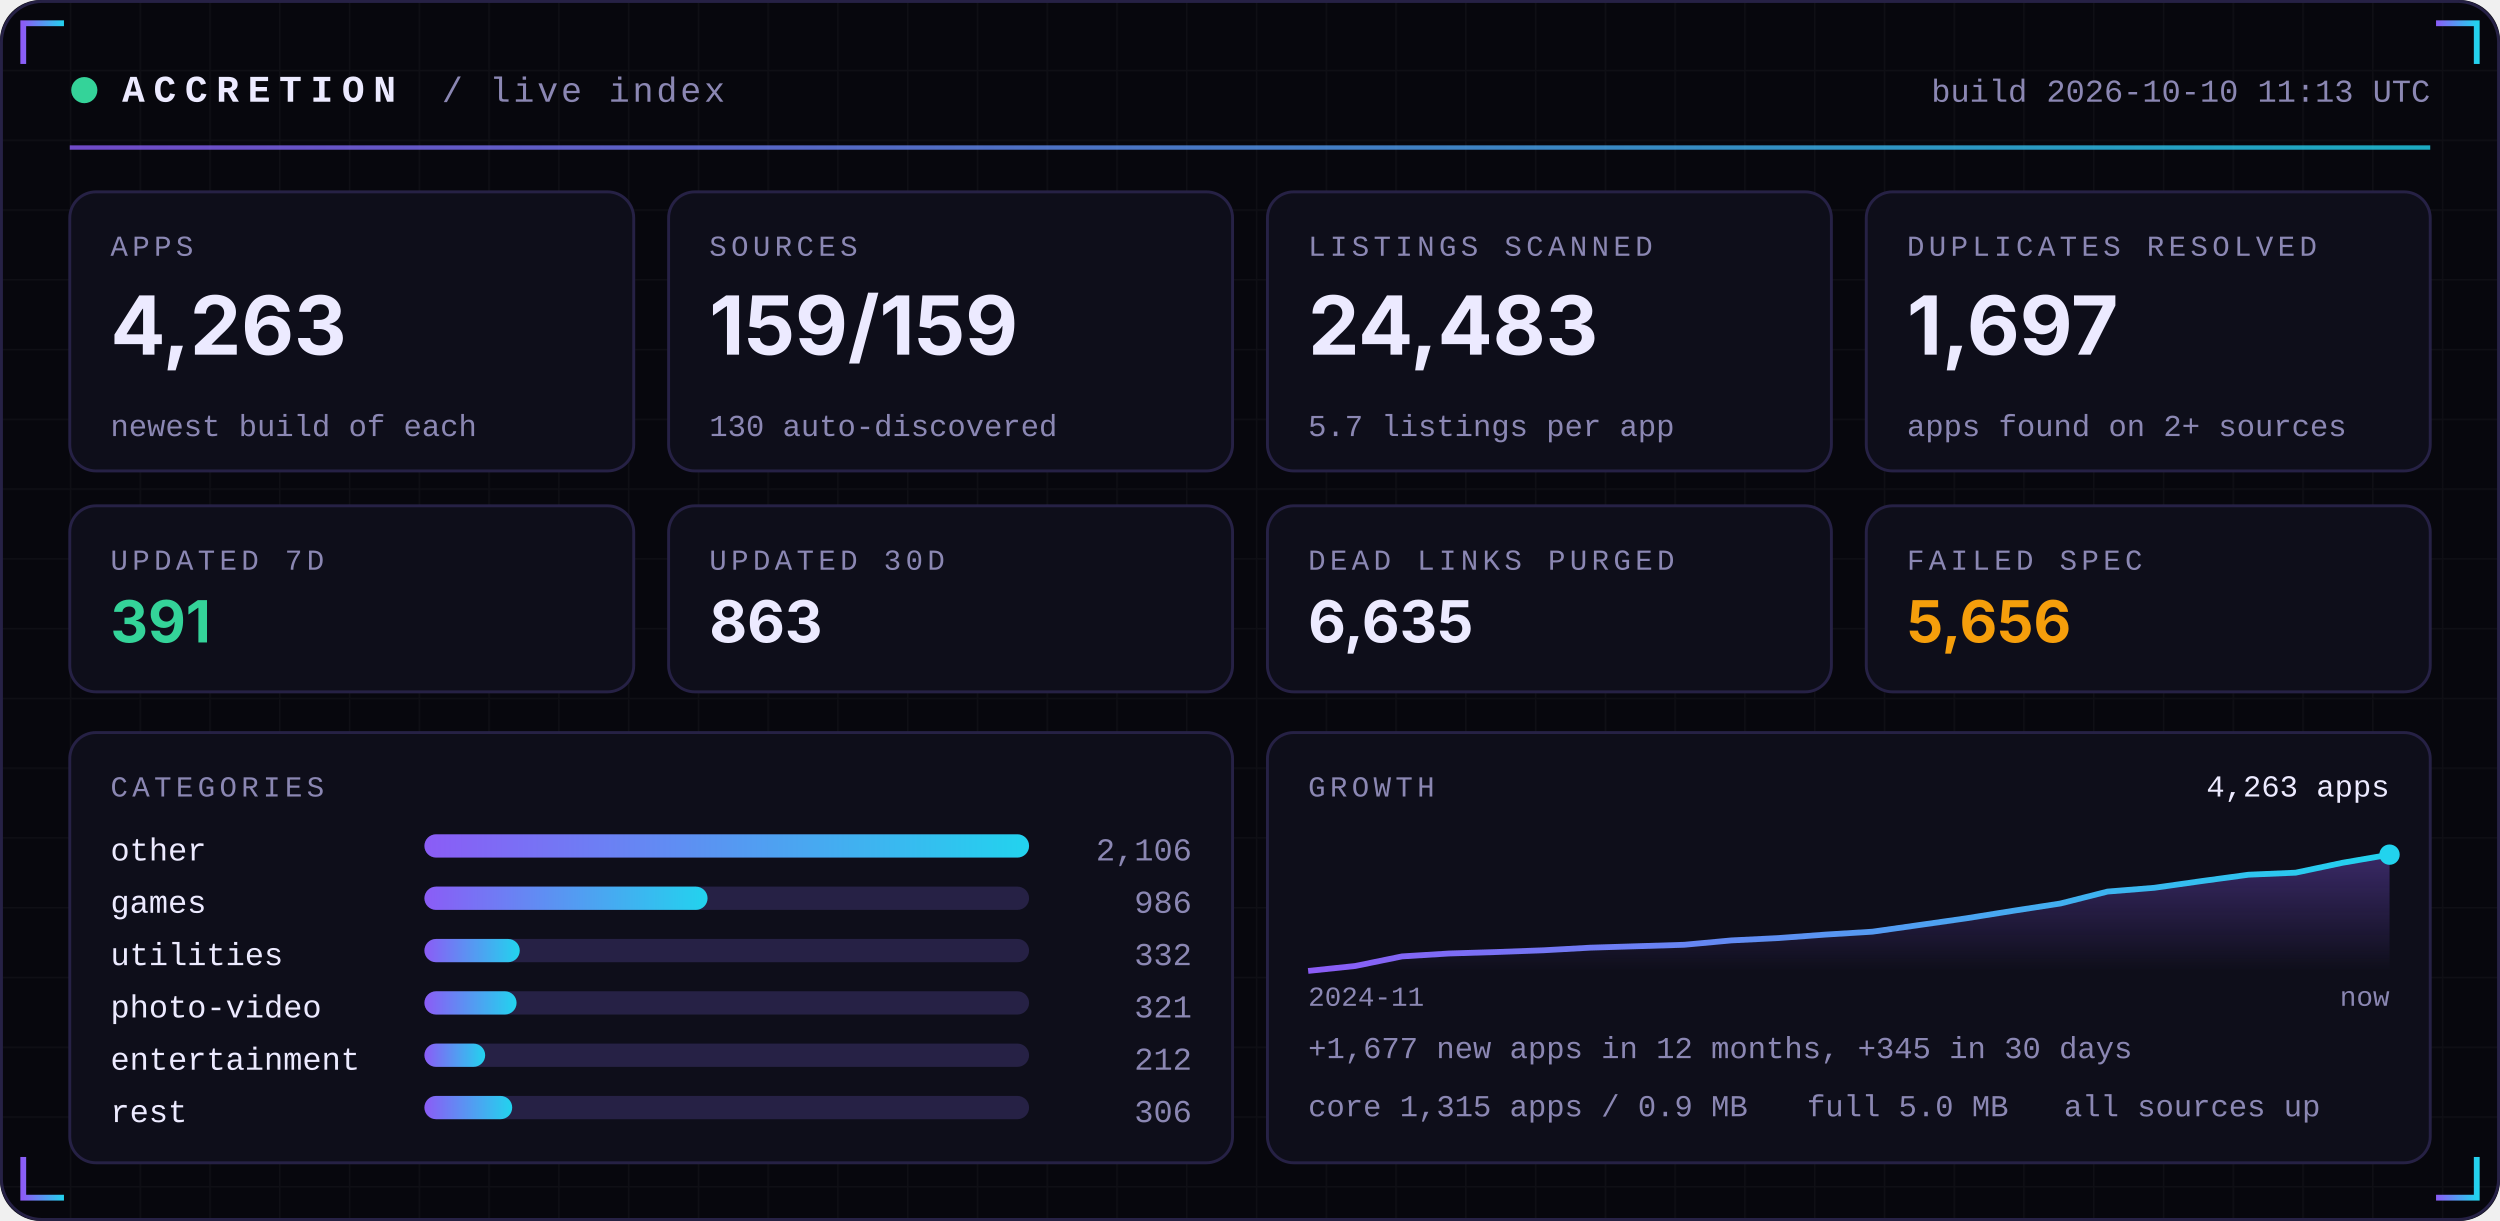
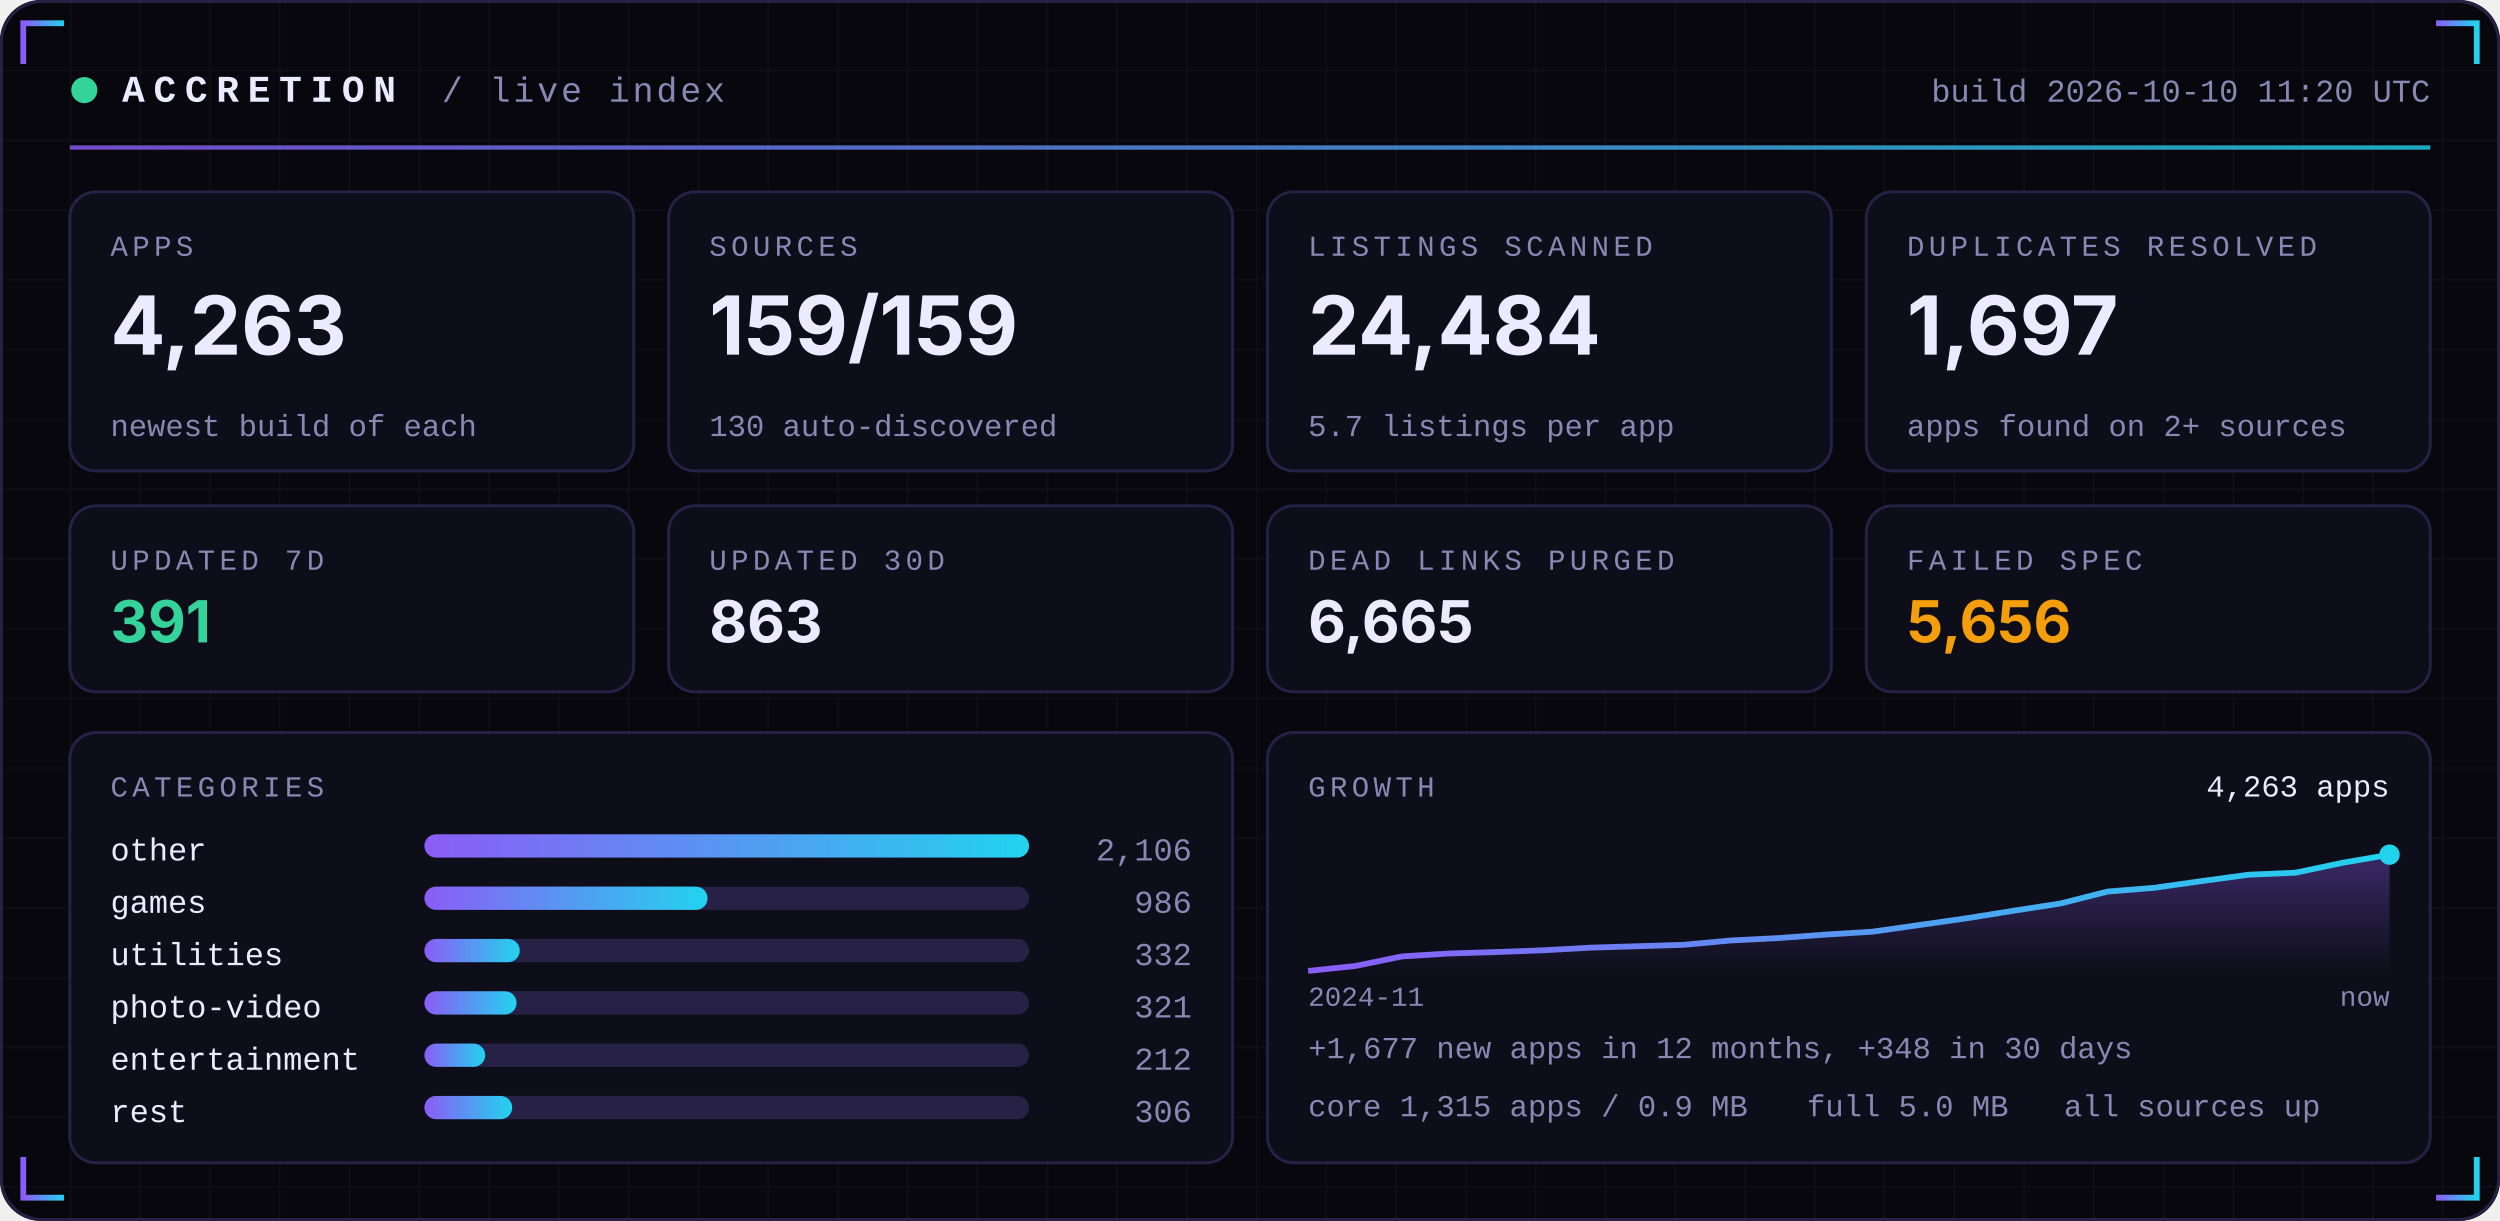
<svg xmlns="http://www.w3.org/2000/svg" width="860" height="420" viewBox="0 0 860 420" role="img">
  <defs>
    <linearGradient id="acc" x1="0" x2="1">
      <stop offset="0" stop-color="#8B5CF6" />
      <stop offset="1" stop-color="#22D3EE" />
    </linearGradient>
    <linearGradient id="area" x1="0" x2="0" y1="0" y2="1">
      <stop offset="0" stop-color="#8B5CF6" stop-opacity="0.35" />
      <stop offset="1" stop-color="#8B5CF6" stop-opacity="0" />
    </linearGradient>
    <pattern id="grid" width="24" height="24" patternUnits="userSpaceOnUse">
      <path d="M24 0H0V24" fill="none" stroke="#FFFFFF" stroke-opacity="0.035" />
    </pattern>
  </defs>
  <rect width="860" height="420" rx="14" fill="#07070D" />
  <rect width="860" height="420" rx="14" fill="url(#grid)" />
  <rect x="0.5" y="0.5" width="859" height="419" rx="14" fill="none" stroke="#262145" />
  <path d="M8 22 V8 H22" stroke="url(#acc)" stroke-width="2" fill="none" />
  <path d="M852 22 V8 H838" stroke="url(#acc)" stroke-width="2" fill="none" />
  <path d="M8 398 V412 H22" stroke="url(#acc)" stroke-width="2" fill="none" />
  <path d="M852 398 V412 H838" stroke="url(#acc)" stroke-width="2" fill="none" />
  <circle cx="29" cy="31" r="4.5" fill="#34D399">
    <animate attributeName="opacity" values="1;0.25;1" dur="2.4s" repeatCount="indefinite" />
  </circle>
  <text x="42" y="35" font-family="ui-monospace,SFMono-Regular,Menlo,Consolas,'Liberation Mono',monospace" font-size="13" font-weight="700" fill="#ECEAFF" text-anchor="start" letter-spacing="3">ACCRETION</text>
  <text x="152" y="35" font-family="ui-monospace,SFMono-Regular,Menlo,Consolas,'Liberation Mono',monospace" font-size="12" font-weight="400" fill="#8B87B3" text-anchor="start" letter-spacing="1">/ live index</text>
-   <text x="836" y="35" font-family="ui-monospace,SFMono-Regular,Menlo,Consolas,'Liberation Mono',monospace" font-size="11" font-weight="400" fill="#8B87B3" text-anchor="end" letter-spacing="0">build 2026-10-10 11:13 UTC</text>
+   <text x="836" y="35" font-family="ui-monospace,SFMono-Regular,Menlo,Consolas,'Liberation Mono',monospace" font-size="11" font-weight="400" fill="#8B87B3" text-anchor="end" letter-spacing="0">build 2026-10-10 11:20 UTC</text>
  <rect x="24" y="50" width="812" height="1.5" fill="url(#acc)" opacity="0.8" />
  <rect x="24.0" y="66" width="194.0" height="96" rx="9" fill="#0E0E1A" stroke="#262145" />
  <text x="38.0" y="88" font-family="ui-monospace,SFMono-Regular,Menlo,Consolas,'Liberation Mono',monospace" font-size="10" font-weight="400" fill="#8B87B3" text-anchor="start" letter-spacing="1.5">APPS</text>
  <text x="38.0" y="122" font-family="-apple-system,BlinkMacSystemFont,'Segoe UI',Inter,Helvetica,Arial,sans-serif" font-size="28" font-weight="700" fill="#ECEAFF" text-anchor="start" letter-spacing="0">4,263</text>
  <text x="38.0" y="150" font-family="ui-monospace,SFMono-Regular,Menlo,Consolas,'Liberation Mono',monospace" font-size="10.5" font-weight="400" fill="#8B87B3" text-anchor="start" letter-spacing="0">newest build of each</text>
  <rect x="230.0" y="66" width="194.0" height="96" rx="9" fill="#0E0E1A" stroke="#262145" />
  <text x="244.0" y="88" font-family="ui-monospace,SFMono-Regular,Menlo,Consolas,'Liberation Mono',monospace" font-size="10" font-weight="400" fill="#8B87B3" text-anchor="start" letter-spacing="1.5">SOURCES</text>
  <text x="244.0" y="122" font-family="-apple-system,BlinkMacSystemFont,'Segoe UI',Inter,Helvetica,Arial,sans-serif" font-size="28" font-weight="700" fill="#ECEAFF" text-anchor="start" letter-spacing="0">159/159</text>
  <text x="244.0" y="150" font-family="ui-monospace,SFMono-Regular,Menlo,Consolas,'Liberation Mono',monospace" font-size="10.5" font-weight="400" fill="#8B87B3" text-anchor="start" letter-spacing="0">130 auto-discovered</text>
  <rect x="436.0" y="66" width="194.0" height="96" rx="9" fill="#0E0E1A" stroke="#262145" />
  <text x="450.0" y="88" font-family="ui-monospace,SFMono-Regular,Menlo,Consolas,'Liberation Mono',monospace" font-size="10" font-weight="400" fill="#8B87B3" text-anchor="start" letter-spacing="1.5">LISTINGS SCANNED</text>
-   <text x="450.0" y="122" font-family="-apple-system,BlinkMacSystemFont,'Segoe UI',Inter,Helvetica,Arial,sans-serif" font-size="28" font-weight="700" fill="#ECEAFF" text-anchor="start" letter-spacing="0">24,483</text>
+   <text x="450.0" y="122" font-family="-apple-system,BlinkMacSystemFont,'Segoe UI',Inter,Helvetica,Arial,sans-serif" font-size="28" font-weight="700" fill="#ECEAFF" text-anchor="start" letter-spacing="0">24,484</text>
  <text x="450.0" y="150" font-family="ui-monospace,SFMono-Regular,Menlo,Consolas,'Liberation Mono',monospace" font-size="10.5" font-weight="400" fill="#8B87B3" text-anchor="start" letter-spacing="0">5.7 listings per app</text>
  <rect x="642.0" y="66" width="194.0" height="96" rx="9" fill="#0E0E1A" stroke="#262145" />
  <text x="656.0" y="88" font-family="ui-monospace,SFMono-Regular,Menlo,Consolas,'Liberation Mono',monospace" font-size="10" font-weight="400" fill="#8B87B3" text-anchor="start" letter-spacing="1.5">DUPLICATES RESOLVED</text>
  <text x="656.0" y="122" font-family="-apple-system,BlinkMacSystemFont,'Segoe UI',Inter,Helvetica,Arial,sans-serif" font-size="28" font-weight="700" fill="#ECEAFF" text-anchor="start" letter-spacing="0">1,697</text>
  <text x="656.0" y="150" font-family="ui-monospace,SFMono-Regular,Menlo,Consolas,'Liberation Mono',monospace" font-size="10.5" font-weight="400" fill="#8B87B3" text-anchor="start" letter-spacing="0">apps found on 2+ sources</text>
  <rect x="24.0" y="174" width="194.0" height="64" rx="9" fill="#0E0E1A" stroke="#262145" />
  <text x="38.0" y="196" font-family="ui-monospace,SFMono-Regular,Menlo,Consolas,'Liberation Mono',monospace" font-size="10" font-weight="400" fill="#8B87B3" text-anchor="start" letter-spacing="1.5">UPDATED 7D</text>
  <text x="38.0" y="221" font-family="-apple-system,BlinkMacSystemFont,'Segoe UI',Inter,Helvetica,Arial,sans-serif" font-size="20" font-weight="700" fill="#34D399" text-anchor="start" letter-spacing="0">391</text>
  <rect x="230.0" y="174" width="194.0" height="64" rx="9" fill="#0E0E1A" stroke="#262145" />
  <text x="244.0" y="196" font-family="ui-monospace,SFMono-Regular,Menlo,Consolas,'Liberation Mono',monospace" font-size="10" font-weight="400" fill="#8B87B3" text-anchor="start" letter-spacing="1.5">UPDATED 30D</text>
  <text x="244.0" y="221" font-family="-apple-system,BlinkMacSystemFont,'Segoe UI',Inter,Helvetica,Arial,sans-serif" font-size="20" font-weight="700" fill="#ECEAFF" text-anchor="start" letter-spacing="0">863</text>
  <rect x="436.0" y="174" width="194.0" height="64" rx="9" fill="#0E0E1A" stroke="#262145" />
  <text x="450.0" y="196" font-family="ui-monospace,SFMono-Regular,Menlo,Consolas,'Liberation Mono',monospace" font-size="10" font-weight="400" fill="#8B87B3" text-anchor="start" letter-spacing="1.5">DEAD LINKS PURGED</text>
-   <text x="450.0" y="221" font-family="-apple-system,BlinkMacSystemFont,'Segoe UI',Inter,Helvetica,Arial,sans-serif" font-size="20" font-weight="700" fill="#ECEAFF" text-anchor="start" letter-spacing="0">6,635</text>
+   <text x="450.0" y="221" font-family="-apple-system,BlinkMacSystemFont,'Segoe UI',Inter,Helvetica,Arial,sans-serif" font-size="20" font-weight="700" fill="#ECEAFF" text-anchor="start" letter-spacing="0">6,665</text>
  <rect x="642.0" y="174" width="194.0" height="64" rx="9" fill="#0E0E1A" stroke="#262145" />
  <text x="656.0" y="196" font-family="ui-monospace,SFMono-Regular,Menlo,Consolas,'Liberation Mono',monospace" font-size="10" font-weight="400" fill="#8B87B3" text-anchor="start" letter-spacing="1.5">FAILED SPEC</text>
  <text x="656.0" y="221" font-family="-apple-system,BlinkMacSystemFont,'Segoe UI',Inter,Helvetica,Arial,sans-serif" font-size="20" font-weight="700" fill="#F59E0B" text-anchor="start" letter-spacing="0">5,656</text>
  <rect x="24" y="252" width="400.0" height="148" rx="9" fill="#0E0E1A" stroke="#262145" />
  <rect x="436.0" y="252" width="400.0" height="148" rx="9" fill="#0E0E1A" stroke="#262145" />
  <text x="38" y="274" font-family="ui-monospace,SFMono-Regular,Menlo,Consolas,'Liberation Mono',monospace" font-size="10" font-weight="400" fill="#8B87B3" text-anchor="start" letter-spacing="1.5">CATEGORIES</text>
  <text x="38" y="296" font-family="ui-monospace,SFMono-Regular,Menlo,Consolas,'Liberation Mono',monospace" font-size="11" font-weight="400" fill="#ECEAFF" text-anchor="start" letter-spacing="0">other</text>
  <rect x="146" y="287" width="208.0" height="8" rx="4" fill="#262145" />
  <rect x="146" y="287" width="208.0" height="8" rx="4" fill="url(#acc)" />
  <text x="410.0" y="296" font-family="ui-monospace,SFMono-Regular,Menlo,Consolas,'Liberation Mono',monospace" font-size="11" font-weight="400" fill="#8B87B3" text-anchor="end" letter-spacing="0">2,106</text>
  <text x="38" y="314" font-family="ui-monospace,SFMono-Regular,Menlo,Consolas,'Liberation Mono',monospace" font-size="11" font-weight="400" fill="#ECEAFF" text-anchor="start" letter-spacing="0">games</text>
  <rect x="146" y="305" width="208.0" height="8" rx="4" fill="#262145" />
  <rect x="146" y="305" width="97.4" height="8" rx="4" fill="url(#acc)" />
  <text x="410.0" y="314" font-family="ui-monospace,SFMono-Regular,Menlo,Consolas,'Liberation Mono',monospace" font-size="11" font-weight="400" fill="#8B87B3" text-anchor="end" letter-spacing="0">986</text>
  <text x="38" y="332" font-family="ui-monospace,SFMono-Regular,Menlo,Consolas,'Liberation Mono',monospace" font-size="11" font-weight="400" fill="#ECEAFF" text-anchor="start" letter-spacing="0">utilities</text>
  <rect x="146" y="323" width="208.0" height="8" rx="4" fill="#262145" />
  <rect x="146" y="323" width="32.8" height="8" rx="4" fill="url(#acc)" />
  <text x="410.0" y="332" font-family="ui-monospace,SFMono-Regular,Menlo,Consolas,'Liberation Mono',monospace" font-size="11" font-weight="400" fill="#8B87B3" text-anchor="end" letter-spacing="0">332</text>
  <text x="38" y="350" font-family="ui-monospace,SFMono-Regular,Menlo,Consolas,'Liberation Mono',monospace" font-size="11" font-weight="400" fill="#ECEAFF" text-anchor="start" letter-spacing="0">photo-video</text>
  <rect x="146" y="341" width="208.0" height="8" rx="4" fill="#262145" />
  <rect x="146" y="341" width="31.7" height="8" rx="4" fill="url(#acc)" />
  <text x="410.0" y="350" font-family="ui-monospace,SFMono-Regular,Menlo,Consolas,'Liberation Mono',monospace" font-size="11" font-weight="400" fill="#8B87B3" text-anchor="end" letter-spacing="0">321</text>
  <text x="38" y="368" font-family="ui-monospace,SFMono-Regular,Menlo,Consolas,'Liberation Mono',monospace" font-size="11" font-weight="400" fill="#ECEAFF" text-anchor="start" letter-spacing="0">entertainment</text>
  <rect x="146" y="359" width="208.0" height="8" rx="4" fill="#262145" />
  <rect x="146" y="359" width="20.9" height="8" rx="4" fill="url(#acc)" />
  <text x="410.0" y="368" font-family="ui-monospace,SFMono-Regular,Menlo,Consolas,'Liberation Mono',monospace" font-size="11" font-weight="400" fill="#8B87B3" text-anchor="end" letter-spacing="0">212</text>
  <text x="38" y="386" font-family="ui-monospace,SFMono-Regular,Menlo,Consolas,'Liberation Mono',monospace" font-size="11" font-weight="400" fill="#ECEAFF" text-anchor="start" letter-spacing="0">rest</text>
  <rect x="146" y="377" width="208.0" height="8" rx="4" fill="#262145" />
  <rect x="146" y="377" width="30.2" height="8" rx="4" fill="url(#acc)" />
  <text x="410.0" y="386" font-family="ui-monospace,SFMono-Regular,Menlo,Consolas,'Liberation Mono',monospace" font-size="11" font-weight="400" fill="#8B87B3" text-anchor="end" letter-spacing="0">306</text>
  <text x="450.0" y="274" font-family="ui-monospace,SFMono-Regular,Menlo,Consolas,'Liberation Mono',monospace" font-size="10" font-weight="400" fill="#8B87B3" text-anchor="start" letter-spacing="1.5">GROWTH</text>
  <polygon points="450.0,334 450.0,334.0 466.2,332.3 482.3,329.0 498.5,328.0 514.7,327.5 530.9,326.9 547.0,326.0 563.2,325.5 579.4,325.0 595.6,323.5 611.7,322.7 627.9,321.5 644.1,320.5 660.3,318.2 676.4,315.9 692.6,313.3 708.8,310.8 725.0,306.7 741.1,305.4 757.3,303.1 773.5,300.9 789.7,300.2 805.8,296.8 822.0,294.0 822.0,334" fill="url(#area)" />
  <polyline points="450.0,334.0 466.2,332.3 482.3,329.0 498.5,328.0 514.7,327.5 530.9,326.9 547.0,326.0 563.2,325.5 579.4,325.0 595.6,323.5 611.7,322.7 627.9,321.5 644.1,320.5 660.3,318.2 676.4,315.9 692.6,313.3 708.8,310.8 725.0,306.7 741.1,305.4 757.3,303.1 773.5,300.9 789.7,300.2 805.8,296.8 822.0,294.0" fill="none" stroke="url(#acc)" stroke-width="2" stroke-linejoin="round" />
  <circle cx="822.0" cy="294.0" r="3.5" fill="#22D3EE" />
  <text x="822.0" y="274" font-family="ui-monospace,SFMono-Regular,Menlo,Consolas,'Liberation Mono',monospace" font-size="10.5" font-weight="400" fill="#ECEAFF" text-anchor="end" letter-spacing="0">4,263 apps</text>
  <text x="450.0" y="346" font-family="ui-monospace,SFMono-Regular,Menlo,Consolas,'Liberation Mono',monospace" font-size="9.5" font-weight="400" fill="#8B87B3" text-anchor="start" letter-spacing="0">2024-11</text>
  <text x="822.0" y="346" font-family="ui-monospace,SFMono-Regular,Menlo,Consolas,'Liberation Mono',monospace" font-size="9.5" font-weight="400" fill="#8B87B3" text-anchor="end" letter-spacing="0">now</text>
-   <text x="450.0" y="364" font-family="ui-monospace,SFMono-Regular,Menlo,Consolas,'Liberation Mono',monospace" font-size="10.5" font-weight="400" fill="#8B87B3" text-anchor="start" letter-spacing="0">+1,677 new apps in 12 months, +345 in 30 days</text>
+   <text x="450.0" y="364" font-family="ui-monospace,SFMono-Regular,Menlo,Consolas,'Liberation Mono',monospace" font-size="10.5" font-weight="400" fill="#8B87B3" text-anchor="start" letter-spacing="0">+1,677 new apps in 12 months, +348 in 30 days</text>
  <text x="450.0" y="384" font-family="ui-monospace,SFMono-Regular,Menlo,Consolas,'Liberation Mono',monospace" font-size="10.5" font-weight="400" fill="#8B87B3" text-anchor="start" letter-spacing="0">core 1,315 apps / 0.9 MB</text>
  <text x="621.6" y="384" font-family="ui-monospace,SFMono-Regular,Menlo,Consolas,'Liberation Mono',monospace" font-size="10.5" font-weight="400" fill="#8B87B3" text-anchor="start" letter-spacing="0">full 5.0 MB</text>
  <text x="710.0" y="384" font-family="ui-monospace,SFMono-Regular,Menlo,Consolas,'Liberation Mono',monospace" font-size="10.5" font-weight="400" fill="#8B87B3" text-anchor="start" letter-spacing="0">all sources up</text>
</svg>
